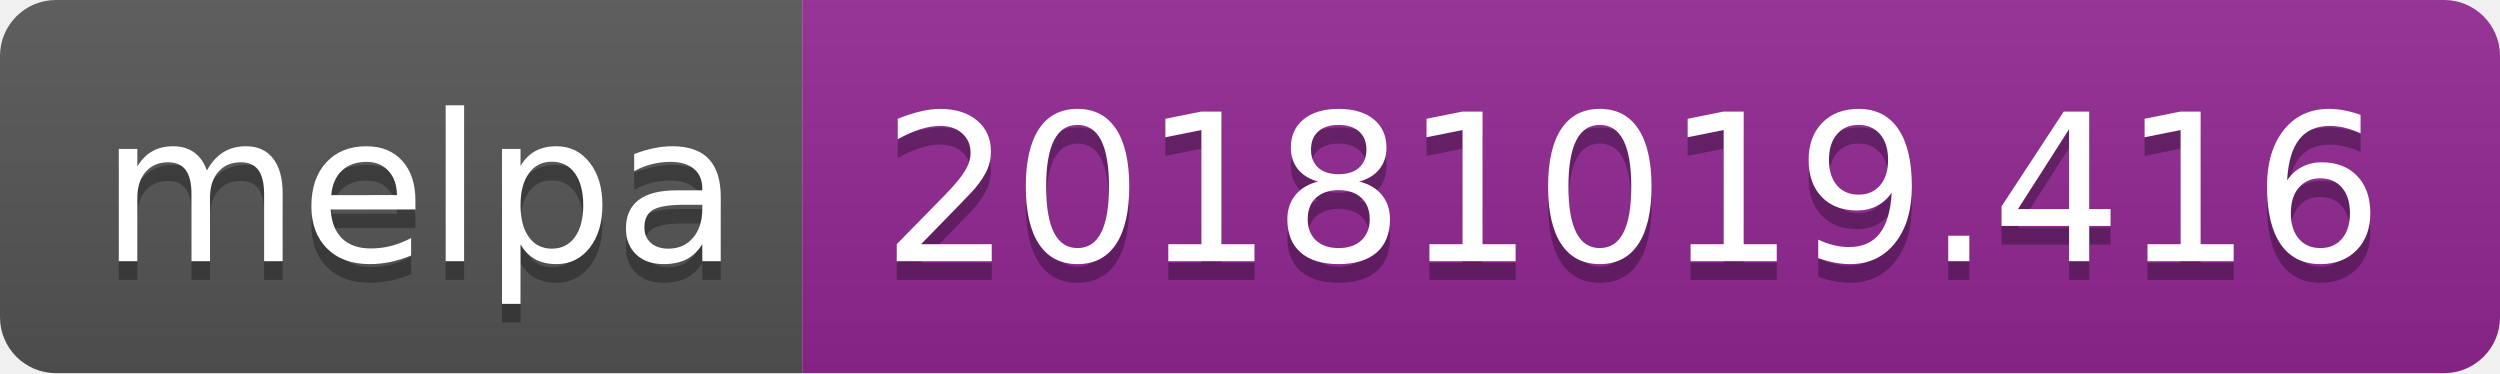
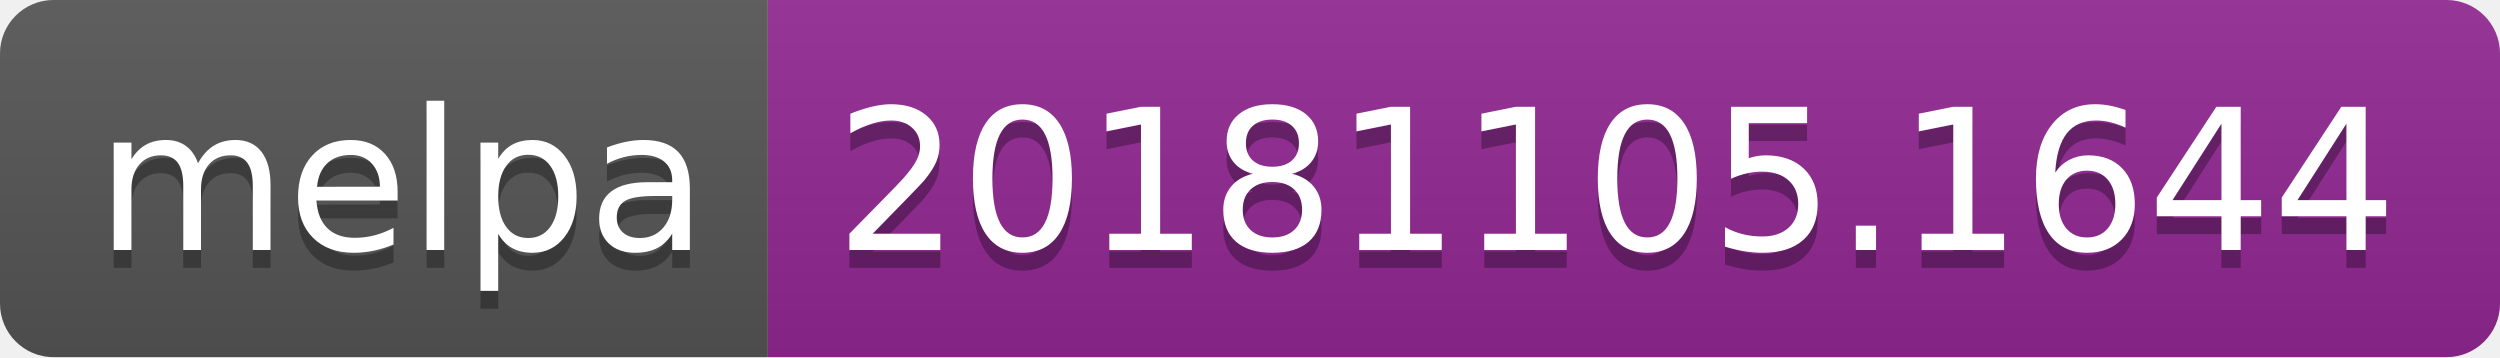
- <svg xmlns="http://www.w3.org/2000/svg" width="134" height="20">
+ <svg xmlns="http://www.w3.org/2000/svg" width="140" height="20">
  <linearGradient id="b" x2="0" y2="100%">
    <stop offset="0" stop-color="#bbb" stop-opacity=".1" />
    <stop offset="1" stop-opacity=".1" />
  </linearGradient>
  <clipPath id="a">
-     <rect width="134" height="20" rx="3" fill="#fff" />
+     <rect width="140" height="20" rx="3" fill="#fff" />
  </clipPath>
  <g clip-path="url(#a)">
    <path fill="#555" d="M0 0h43v20H0z" />
-     <path fill="#922793" d="M43 0h91v20H43z" />
-     <path fill="url(#b)" d="M0 0h134v20H0z" />
+     <path fill="#922793" d="M43 0h97v20H43z" />
+     <path fill="url(#b)" d="M0 0h140v20H0z" />
  </g>
  <g fill="#fff" text-anchor="middle" font-family="DejaVu Sans,Verdana,Geneva,sans-serif" font-size="110">
    <text x="225" y="150" fill="#010101" fill-opacity=".3" transform="scale(.1)" textLength="330">melpa</text>
    <text x="225" y="140" transform="scale(.1)" textLength="330">melpa</text>
-     <text x="875" y="150" fill="#010101" fill-opacity=".3" transform="scale(.1)" textLength="810">20181019.416</text>
-     <text x="875" y="140" transform="scale(.1)" textLength="810">20181019.416</text>
+     <text x="905" y="150" fill="#010101" fill-opacity=".3" transform="scale(.1)" textLength="870">20181105.1644</text>
+     <text x="905" y="140" transform="scale(.1)" textLength="870">20181105.1644</text>
  </g>
</svg>
